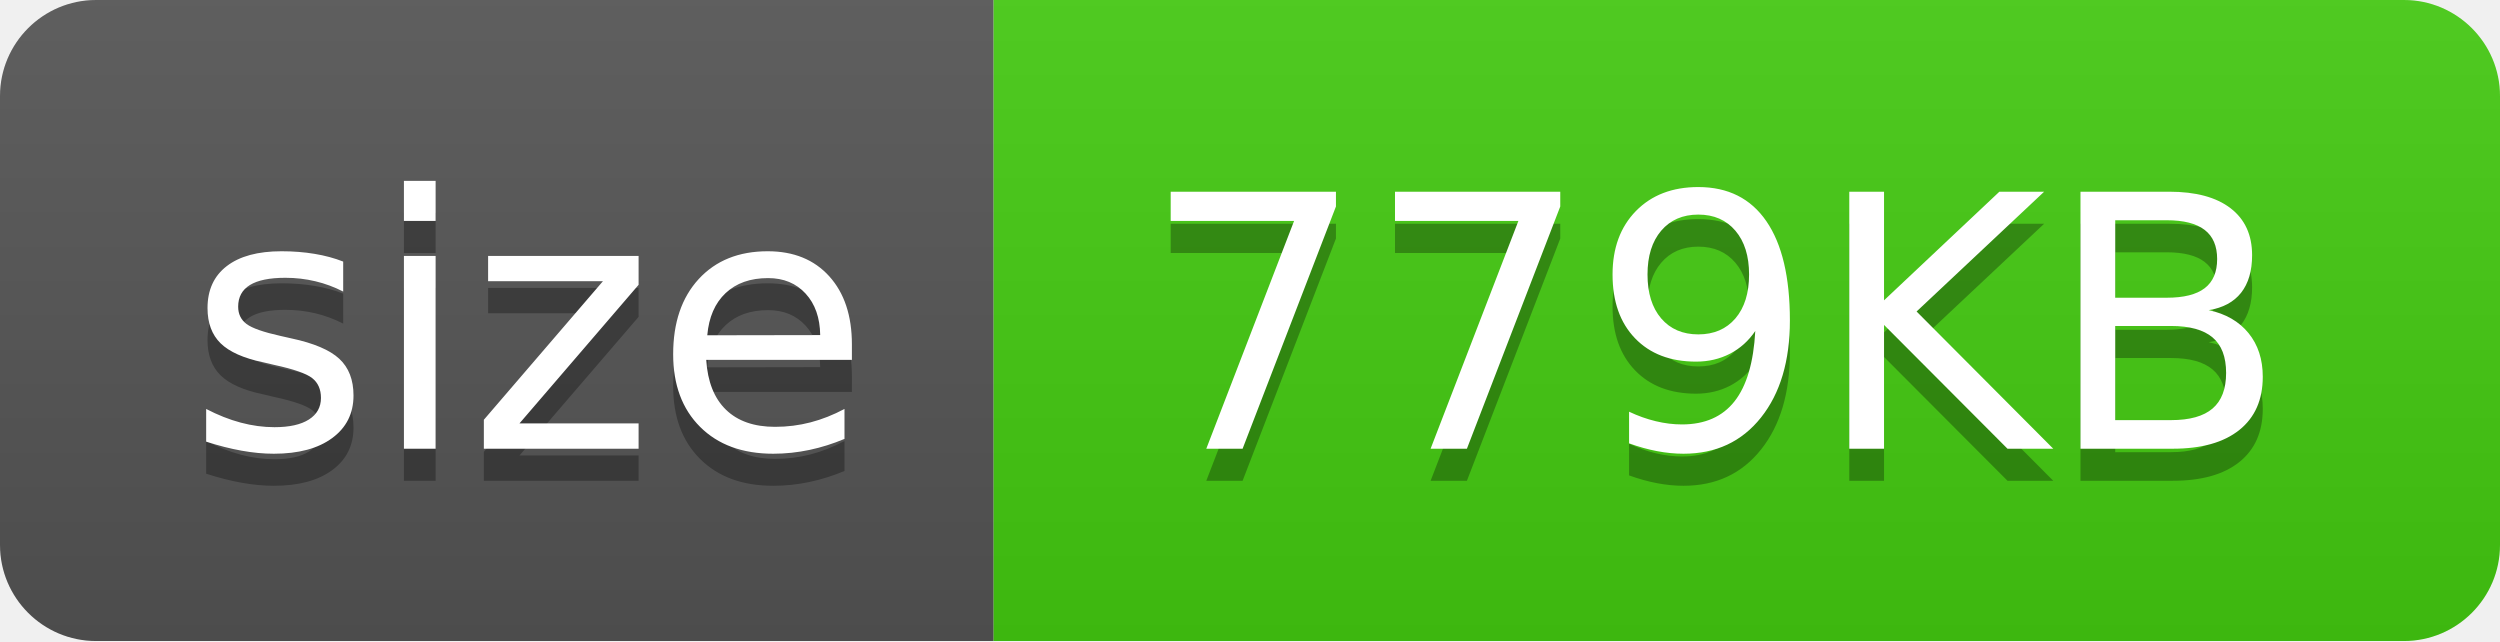
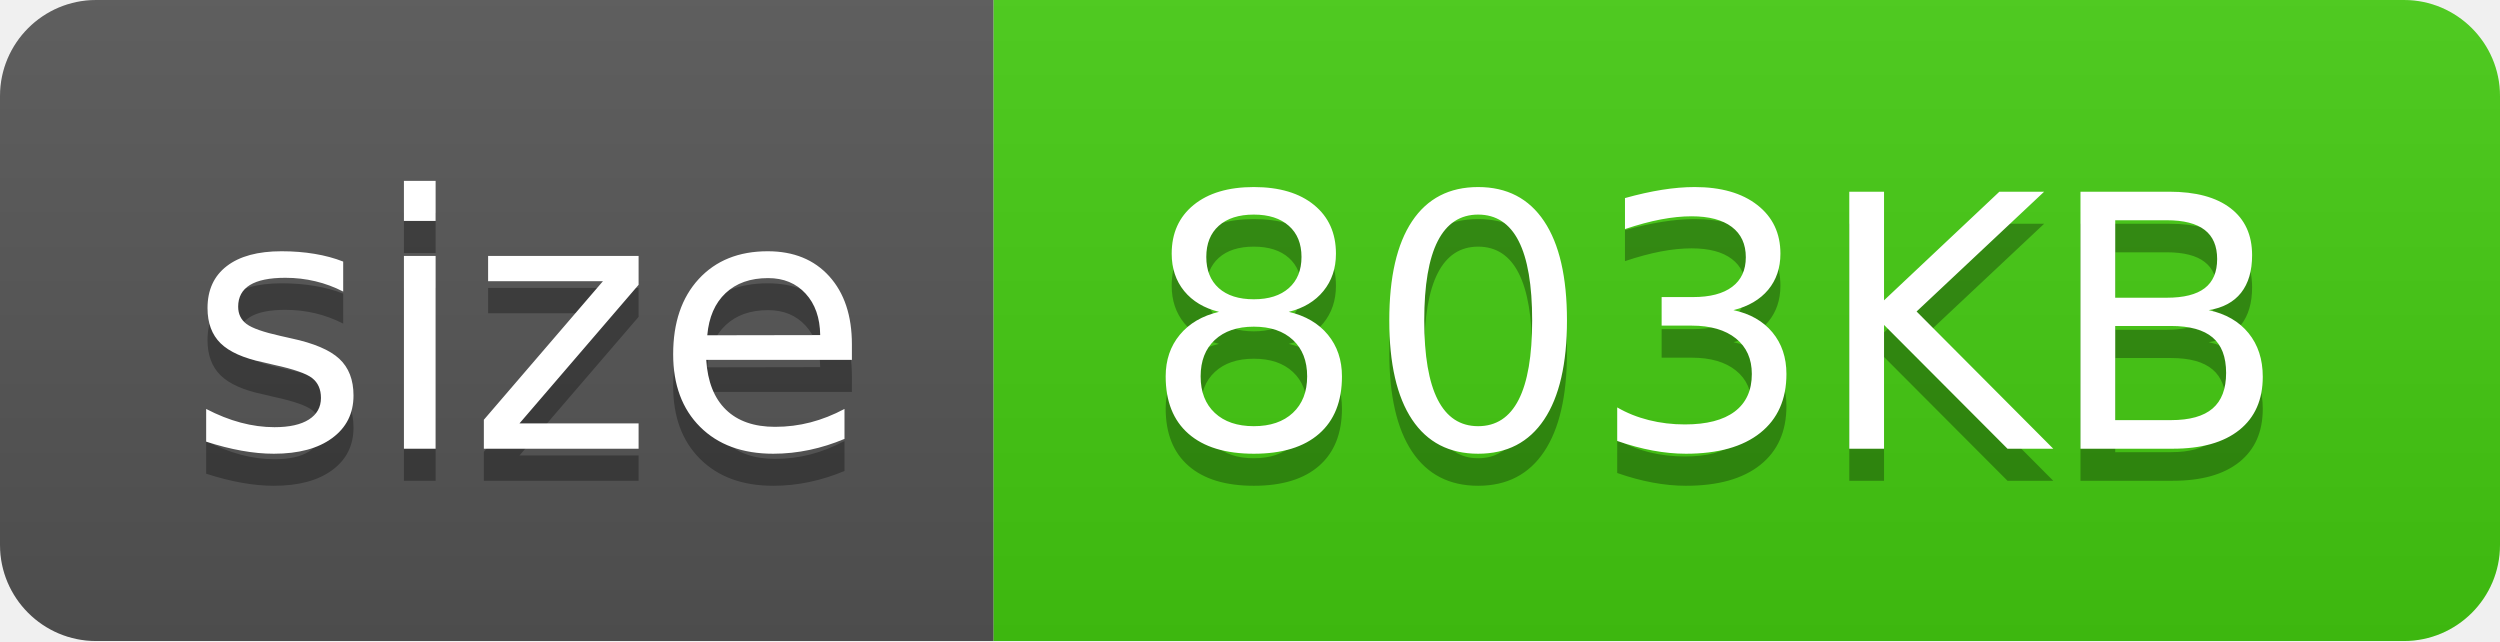
<svg xmlns="http://www.w3.org/2000/svg" width="78" height="20">
  <linearGradient id="s" x2="0" y2="100%">
    <stop offset="0" stop-color="#bbb" stop-opacity=".1" />
    <stop offset="1" stop-opacity=".1" />
  </linearGradient>
  <clipPath id="r">
    <rect width="78" height="20" fill="#fff" rx="3" />
  </clipPath>
  <g clip-path="url(#r)">
    <rect width="31" height="20" fill="#555" />
    <rect width="47" height="20" fill="#4c1" x="31" />
    <rect width="78" height="20" fill="url(#s)" />
  </g>
  <g fill="#fff" font-family="Verdana,Geneva,DejaVu Sans,sans-serif" font-size="110" text-anchor="middle" text-rendering="geometricPrecision">
    <text fill="#010101" fill-opacity=".3" textLength="210" transform="scale(.1)" x="165" y="150">size</text>
    <text fill="#fff" textLength="210" transform="scale(.1)" x="165" y="140">size</text>
-     <text fill="#010101" fill-opacity=".3" textLength="370" transform="scale(.1)" x="535" y="150">779KB</text>
-     <text fill="#fff" textLength="370" transform="scale(.1)" x="535" y="140">779KB</text>
+     <text fill="#010101" fill-opacity=".3" textLength="370" transform="scale(.1)" x="535" y="150">803KB</text>
+     <text fill="#fff" textLength="370" transform="scale(.1)" x="535" y="140">803KB</text>
  </g>
</svg>
